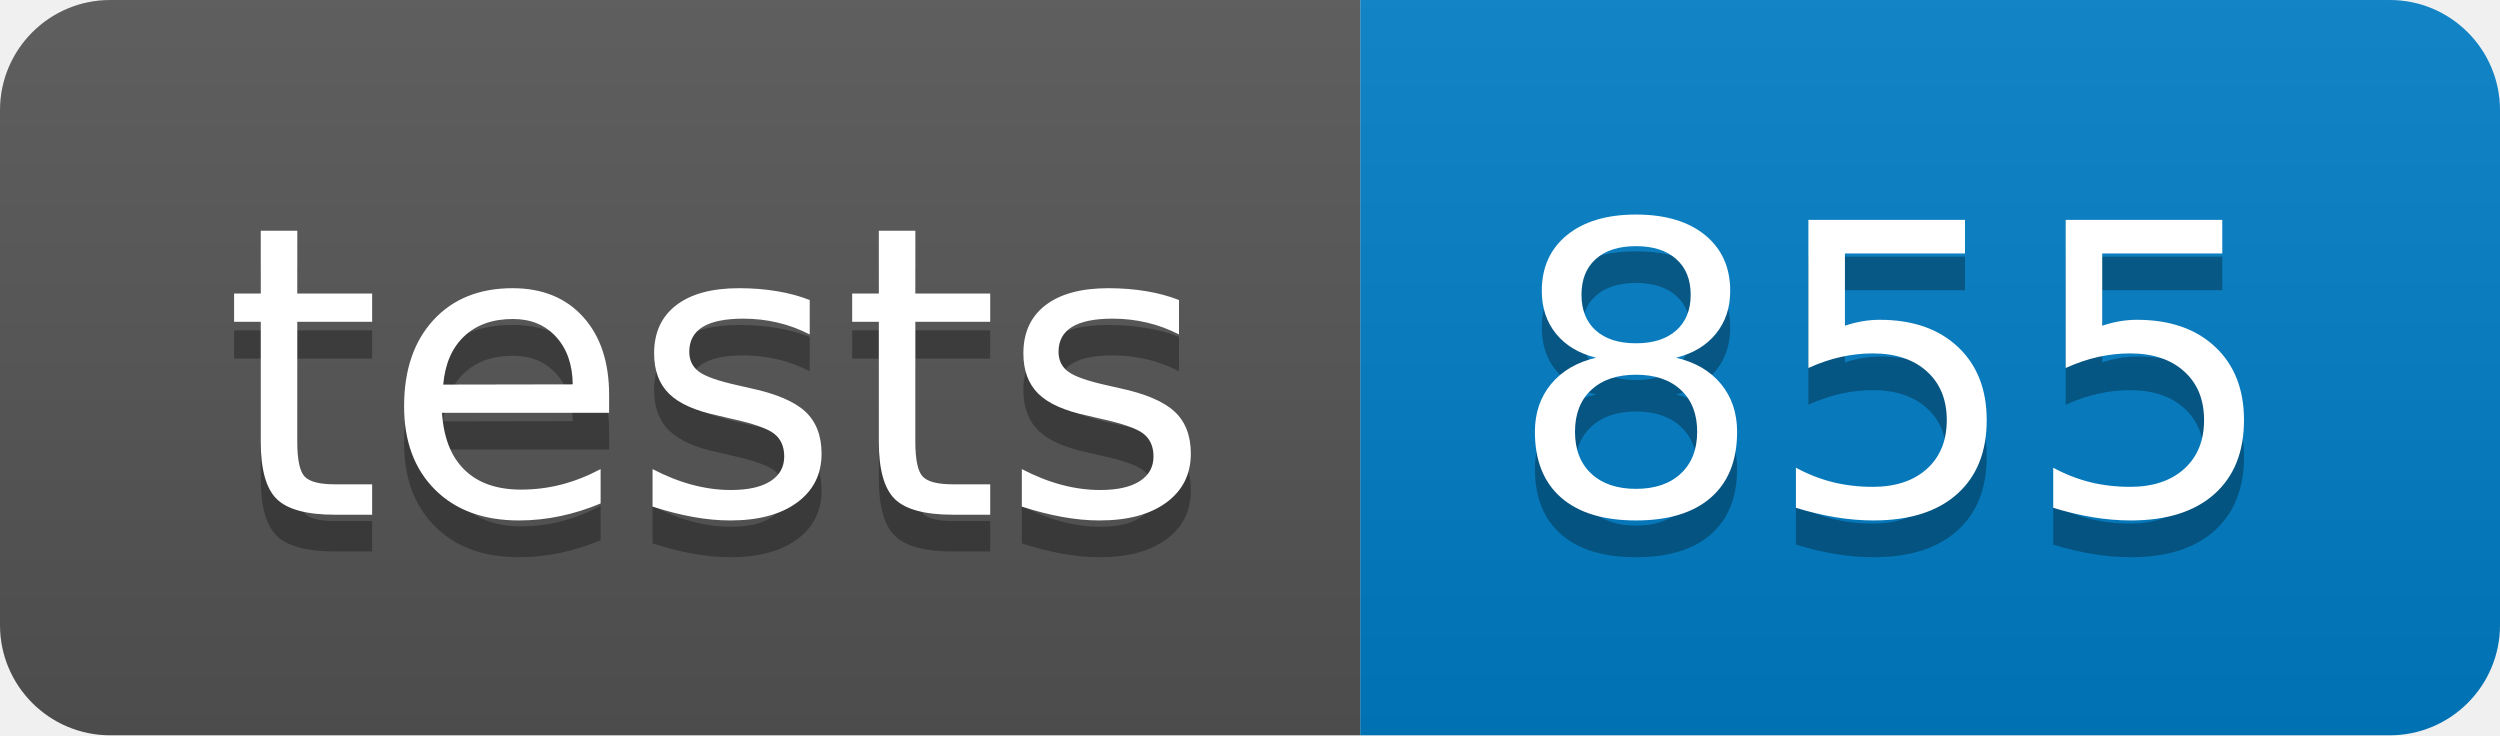
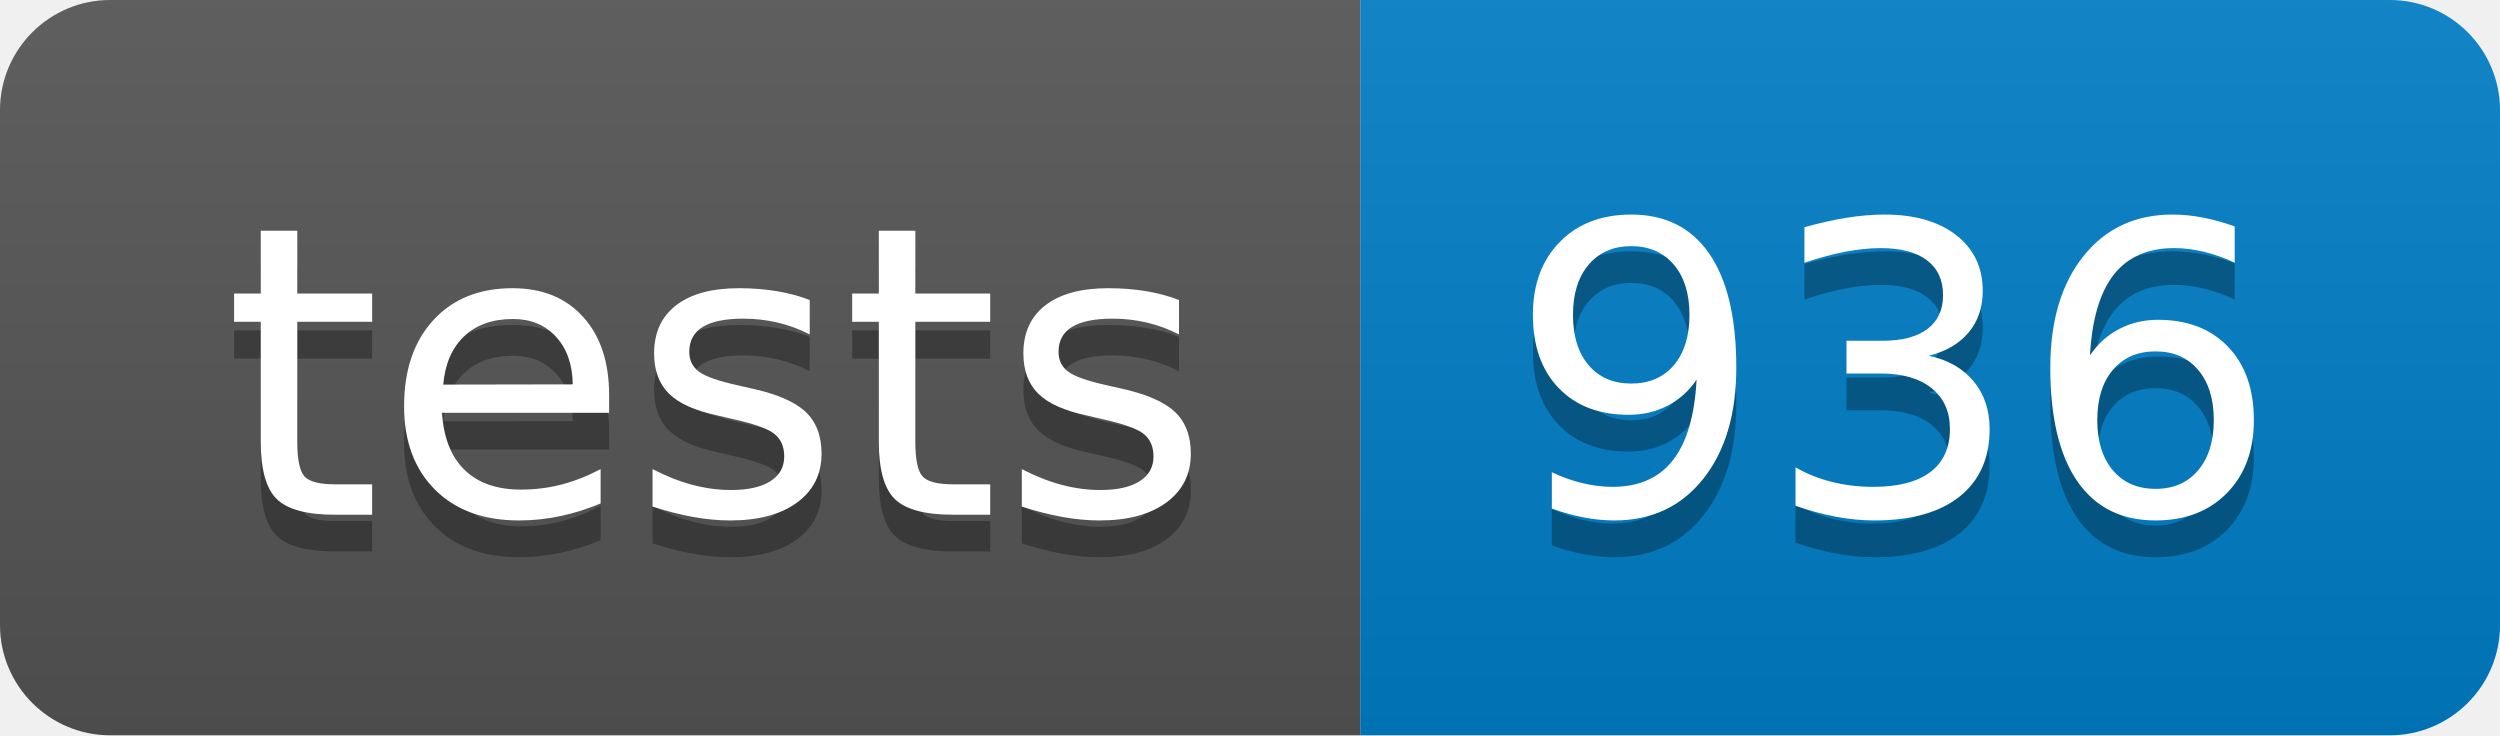
- <svg xmlns="http://www.w3.org/2000/svg" width="68" height="20" role="img" aria-label="tests: 855">
+ <svg xmlns="http://www.w3.org/2000/svg" width="68" height="20" role="img" aria-label="tests: 936">
  <linearGradient id="s" x2="0" y2="100%">
    <stop offset="0" stop-color="#bbb" stop-opacity=".1" />
    <stop offset="1" stop-opacity=".1" />
  </linearGradient>
  <clipPath id="r">
    <rect width="68" height="20" rx="3" fill="#fff" />
  </clipPath>
  <g clip-path="url(#r)">
    <rect width="37" height="20" fill="#555" />
    <rect x="37" width="31" height="20" fill="#007ec6" />
    <rect width="68" height="20" fill="url(#s)" />
  </g>
  <g fill="#fff" text-anchor="middle" font-family="Verdana,Geneva,DejaVu Sans,sans-serif" text-rendering="geometricPrecision" font-size="110">
    <text aria-hidden="true" x="195" y="150" fill="#010101" fill-opacity=".3" transform="scale(.1)" textLength="270">tests</text>
    <text x="195" y="140" transform="scale(.1)" fill="#fff" textLength="270">tests</text>
-     <text aria-hidden="true" x="515" y="150" fill="#010101" fill-opacity=".3" transform="scale(.1)" textLength="210">855</text>
-     <text x="515" y="140" transform="scale(.1)" fill="#fff" textLength="210">855</text>
+     <text aria-hidden="true" x="515" y="150" fill="#010101" fill-opacity=".3" transform="scale(.1)" textLength="210">936</text>
+     <text x="515" y="140" transform="scale(.1)" fill="#fff" textLength="210">936</text>
  </g>
</svg>
